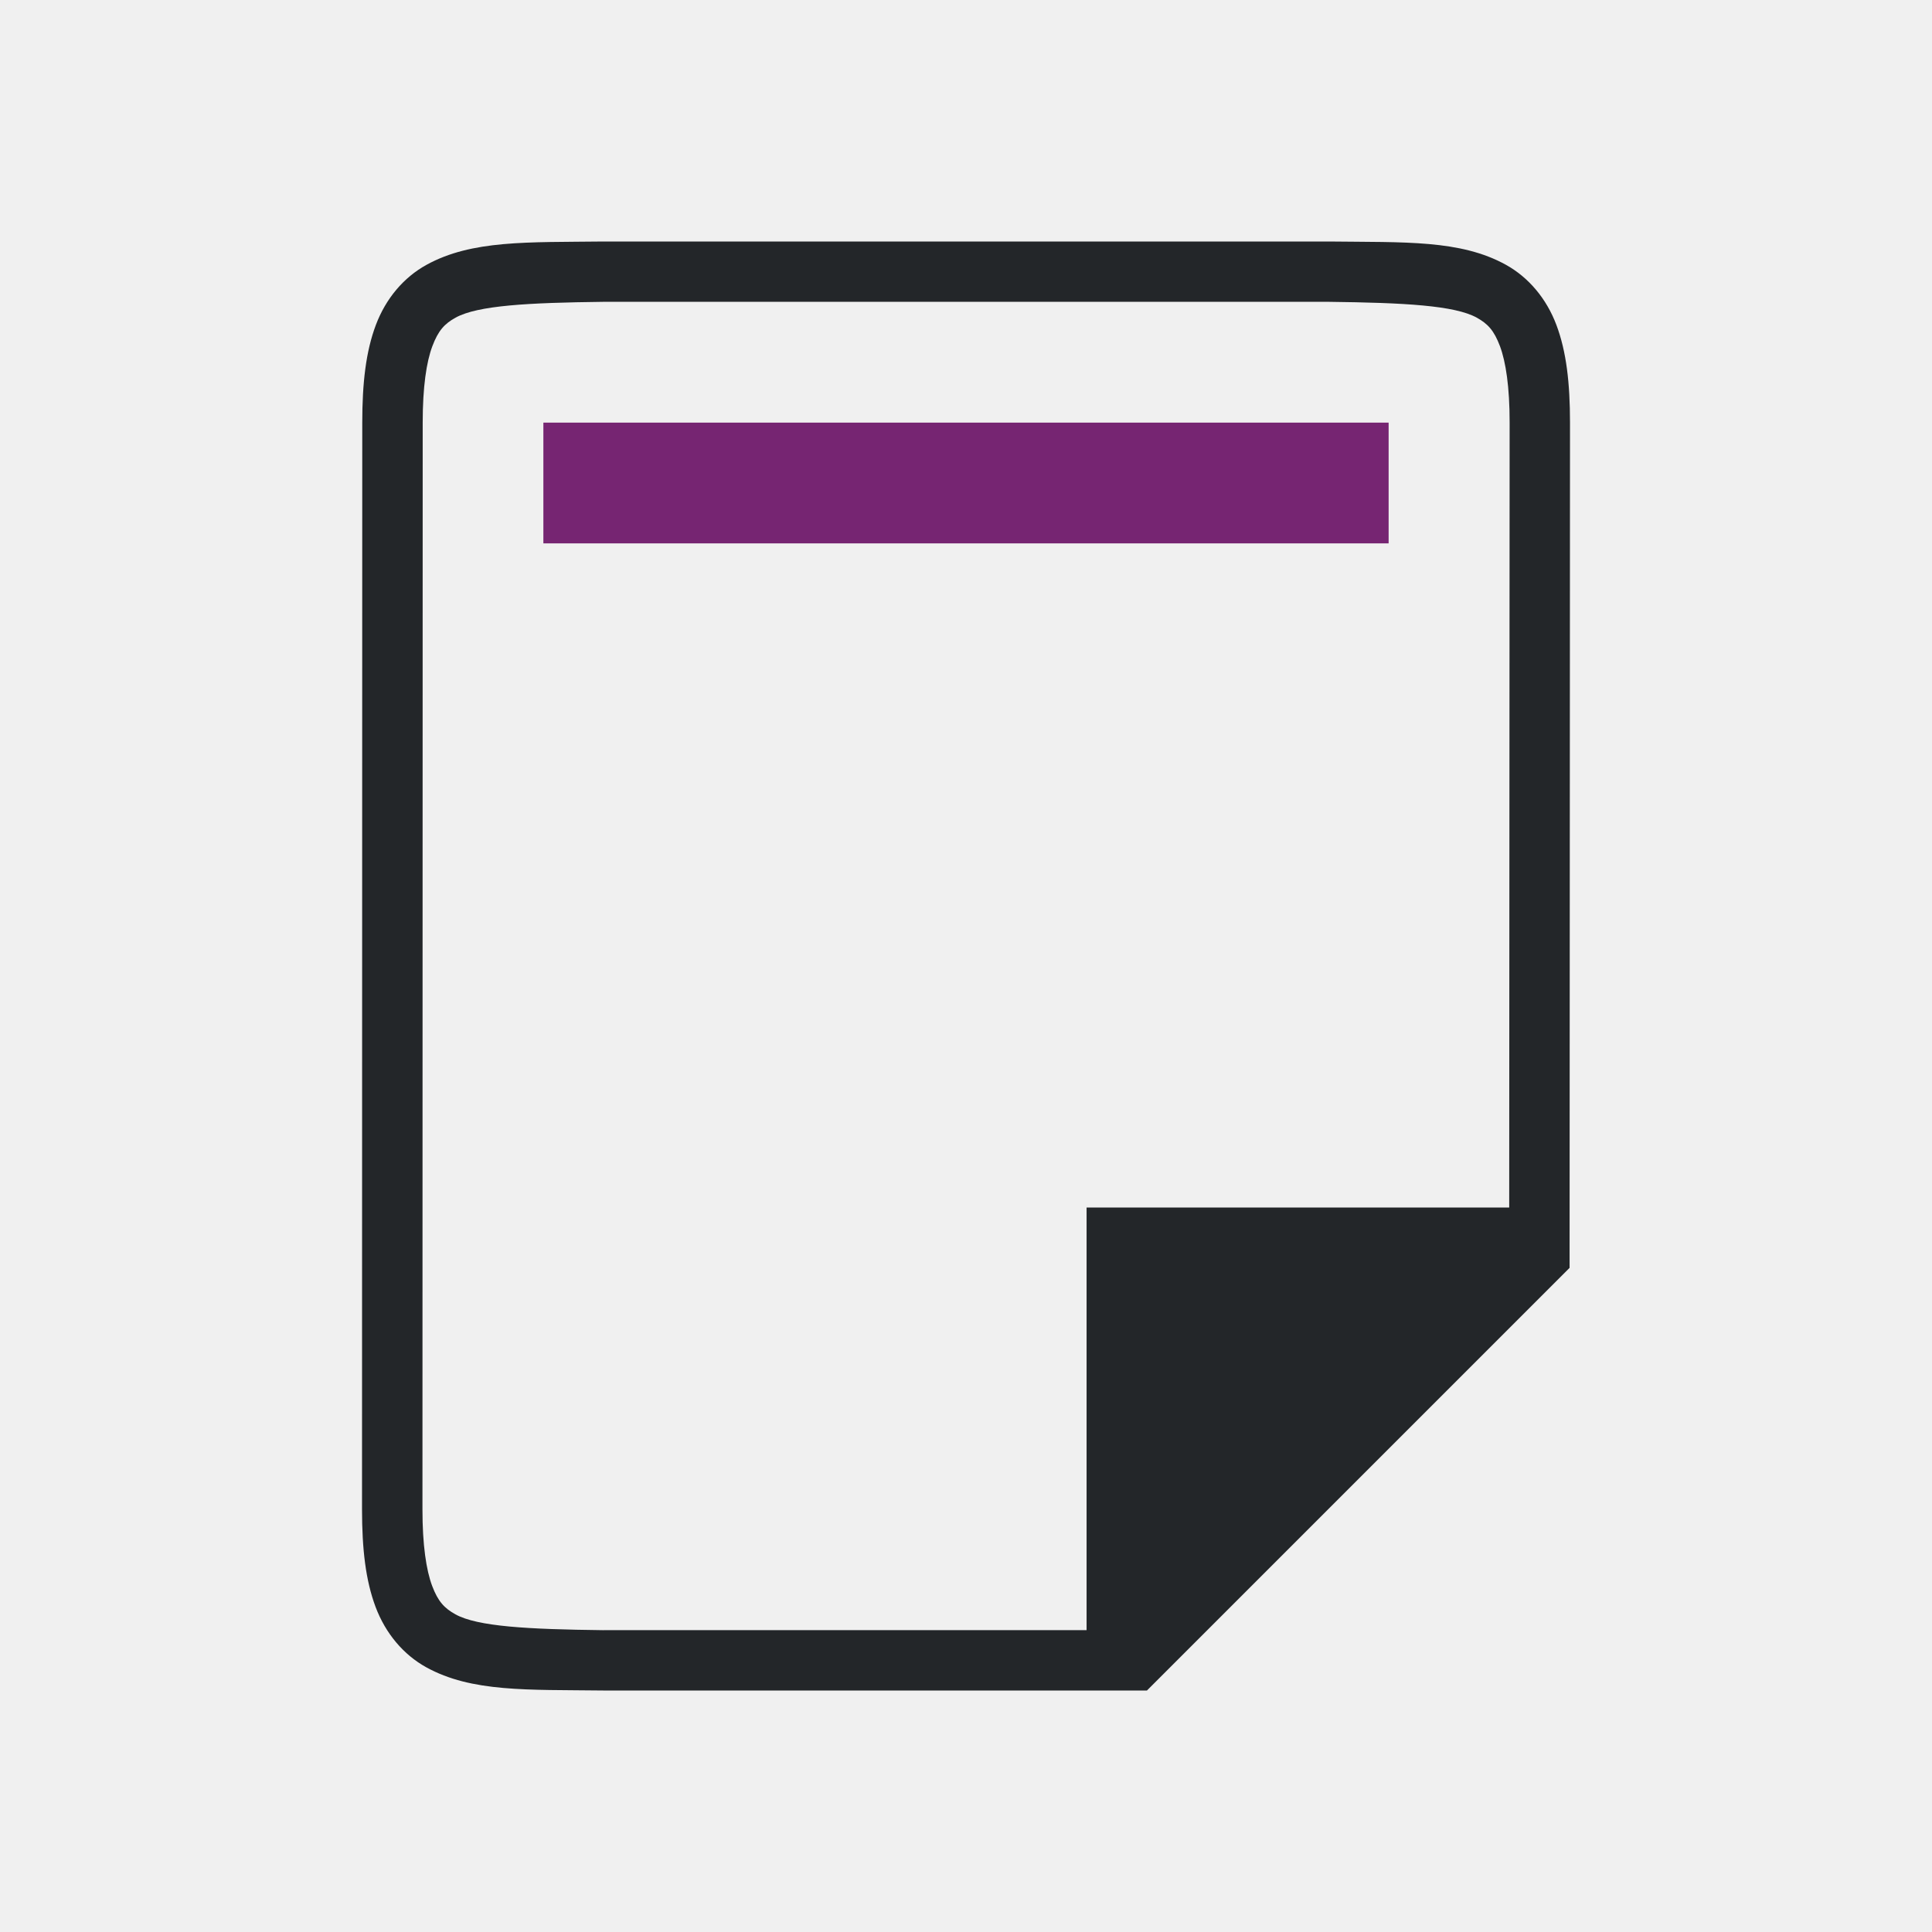
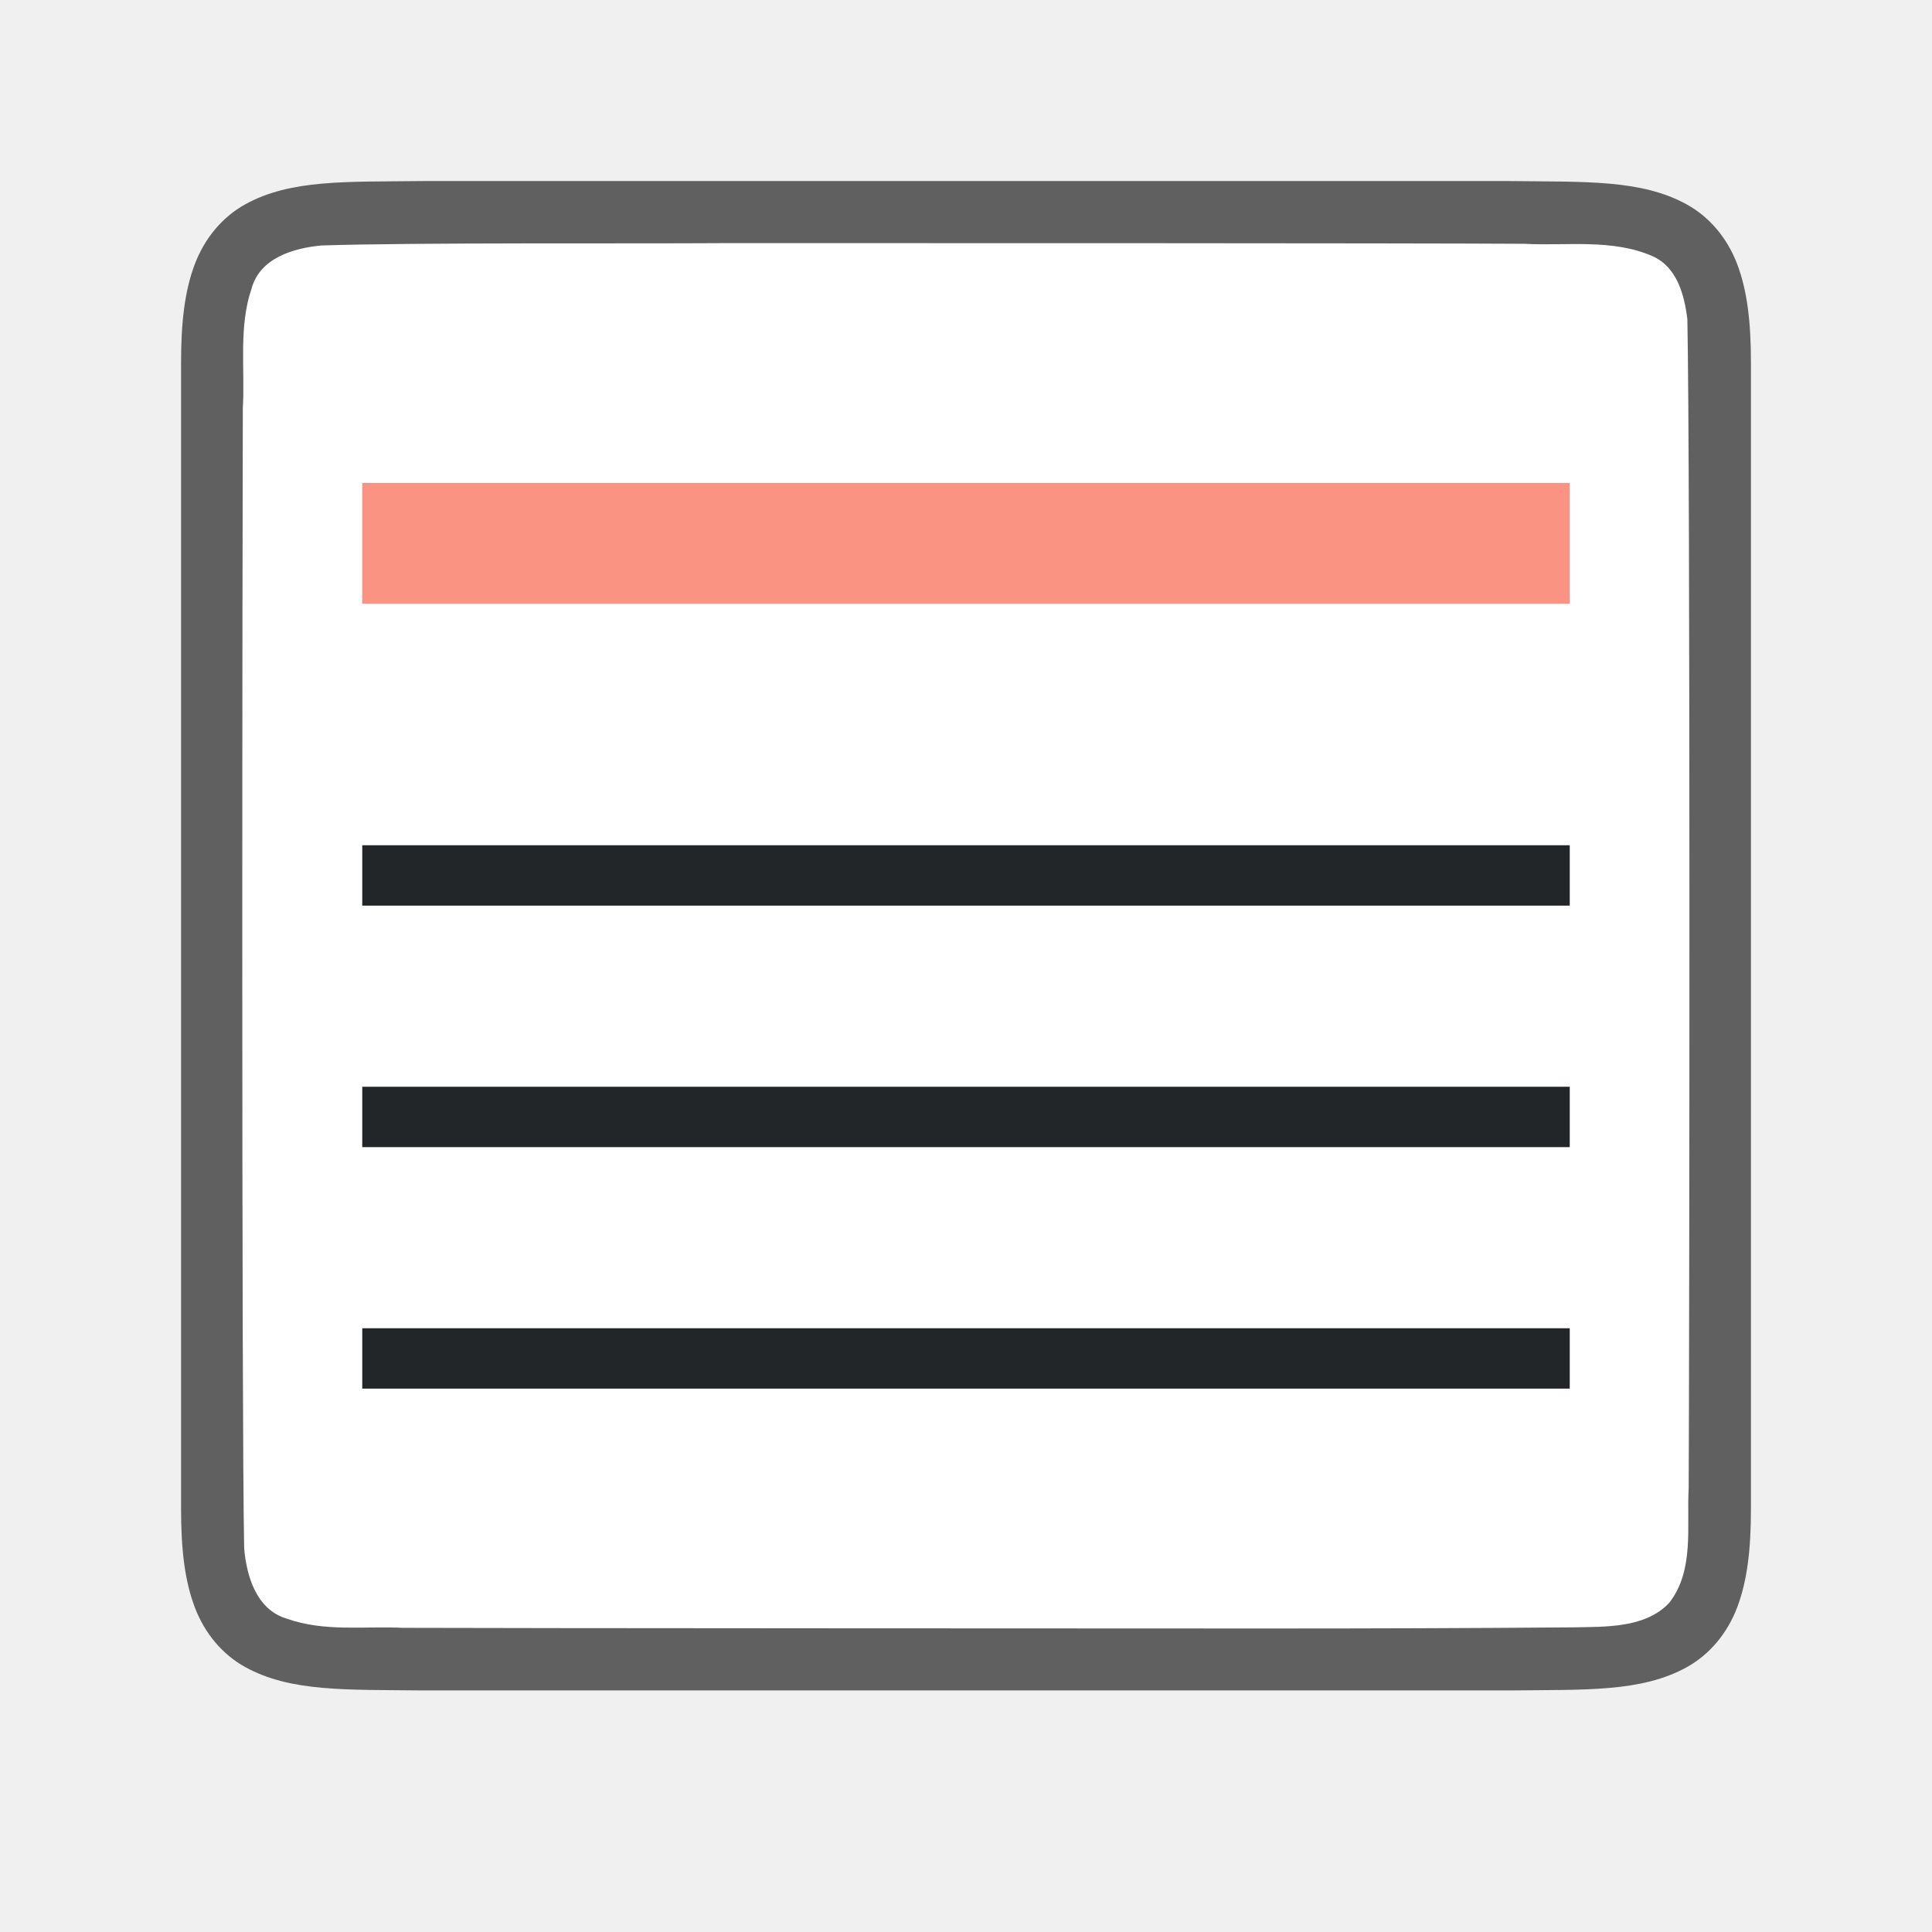
<svg xmlns="http://www.w3.org/2000/svg" viewBox="0 0 32 32" version="1.1" id="svg6">
  <defs id="defs10" />
-   <path d="m9 7v2h14v-2z" fill="#762572" id="path4" />
-   <g id="g1833" style="display:inline" transform="matrix(1,0,0,-1,-505.9948,265)">
-     <path d="m 515.986,237 c -1.258,0.015 -2.179,-0.031 -2.932,0.385 -0.376,0.208 -0.673,0.559 -0.838,0.998 -0.165,0.439 -0.225,0.96 -0.225,1.617 l 0.004,18 c 1.4e-4,0.658 0.06,1.179 0.225,1.617 0.165,0.439 0.462,0.789 0.838,0.996 0.753,0.415 1.674,0.372 2.932,0.387 h 0.002 12.008 0.004 c 1.258,-0.015 2.179,0.031 2.932,-0.385 0.376,-0.208 0.673,-0.559 0.838,-0.998 0.165,-0.439 0.225,-0.96 0.225,-1.617 l -0.007,-14 -7,-7 h -9.002 z m 0.006,1 h 8 v 7 l 7,1e-5 0.007,13 c 3e-4,0.592 -0.063,1.006 -0.16,1.266 -0.098,0.26 -0.201,0.371 -0.385,0.473 -0.366,0.202 -1.197,0.247 -2.455,0.262 h -11.997 -0.006 c -1.259,-0.015 -2.089,-0.06 -2.455,-0.262 -0.183,-0.101 -0.287,-0.213 -0.385,-0.473 -0.098,-0.26 -0.16,-0.673 -0.16,-1.266 l -0.004,-18 c -1.3e-4,-0.592 0.063,-1.006 0.16,-1.266 0.098,-0.26 0.203,-0.371 0.387,-0.473 0.366,-0.202 1.195,-0.247 2.453,-0.262 z" id="path2732-8-9" style="color:#000000;font-style:normal;font-variant:normal;font-weight:normal;font-stretch:normal;font-size:medium;line-height:normal;font-family:sans-serif;font-variant-ligatures:normal;font-variant-position:normal;font-variant-caps:normal;font-variant-numeric:normal;font-variant-alternates:normal;font-feature-settings:normal;text-indent:0;text-align:start;text-decoration:none;text-decoration-line:none;text-decoration-style:solid;text-decoration-color:#000000;letter-spacing:normal;word-spacing:normal;text-transform:none;writing-mode:lr-tb;direction:ltr;text-orientation:mixed;dominant-baseline:auto;baseline-shift:baseline;text-anchor:start;white-space:normal;shape-padding:0;clip-rule:nonzero;display:inline;overflow:visible;visibility:visible;opacity:1;isolation:auto;mix-blend-mode:normal;color-interpolation:sRGB;color-interpolation-filters:linearRGB;solid-color:#000000;solid-opacity:1;vector-effect:none;fill:#232629;fill-opacity:1;fill-rule:nonzero;stroke:none;stroke-width:1;stroke-linecap:butt;stroke-linejoin:miter;stroke-miterlimit:4;stroke-dasharray:none;stroke-dashoffset:0;stroke-opacity:1;marker:none;color-rendering:auto;image-rendering:auto;shape-rendering:auto;text-rendering:auto;enable-background:accumulate" />
-   </g>
+   <path id="path4237-1" d="m 6.994,2.999 c -1.258,0.015 -2.179,-0.031 -2.932,0.385 -0.376,0.208 -0.673,0.559 -0.838,0.998 -0.165,0.439 -0.225,0.96 -0.225,1.617 v 1.488 17.512 c 0,0.658 0.06,1.179 0.225,1.617 0.165,0.439 0.462,0.789 0.838,0.996 0.753,0.415 1.674,0.372 2.932,0.387 h 0.002 18.006 0.004 c 1.258,-0.015 2.179,0.031 2.932,-0.385 0.376,-0.208 0.673,-0.559 0.838,-0.998 0.165,-0.439 0.225,-0.96 0.225,-1.617 V 7.466 5.999 c 0,-0.658 -0.06,-1.179 -0.225,-1.617 -0.165,-0.439 -0.462,-0.789 -0.838,-0.996 -0.753,-0.415 -1.674,-0.372 -2.932,-0.387 h -0.002 -18.006 z" style="font-style:normal;font-variant:normal;font-weight:normal;font-stretch:normal;font-size:15px;line-height:125%;font-family:Ubuntu;-inkscape-font-specification:Ubuntu;text-align:center;letter-spacing:0px;word-spacing:0px;writing-mode:lr-tb;text-anchor:middle;display:inline;opacity:0.6;fill:#000000;fill-opacity:1;stroke:none;stroke-width:1" />
+   <path id="path1993" d="m 11.983,4.027 c -1.557,0.011 -5.11,-0.012 -6.66,0.039 -0.461,0.043 -1.016,0.206 -1.155,0.71 -0.219,0.635 -0.108,1.334 -0.146,1.982 -0.008,2.297 -0.023,16.596 0.022,18.886 0.039,0.462 0.203,1.013 0.699,1.164 0.632,0.225 1.284,0.123 1.936,0.154 1.424,0.007 12.851,0.011 14.276,0.011 1.705,3.5e-4 3.408,-0.005 5.107,-0.019 0.512,-0.012 1.184,0.02 1.585,-0.405 0.421,-0.54 0.287,-1.268 0.323,-1.904 0.012,-2.444 0.028,-16.911 -0.022,-19.357 -0.049,-0.402 -0.17,-0.863 -0.575,-1.044 -0.668,-0.294 -1.426,-0.168 -2.126,-0.206 -1.754,-0.012 -11.509,-0.012 -13.263,-0.011 z" style="opacity:1;vector-effect:none;fill:#ffffff;fill-opacity:1;stroke:none;stroke-width:1;stroke-linecap:round;stroke-linejoin:bevel;stroke-miterlimit:4;stroke-dasharray:none;stroke-dashoffset:0;stroke-opacity:1" />
+   <path d="m 6,14 v 1 L 26,15 V 14 Z M 6,18 v 1 l 20,-1e-6 v -1 z m 0,4 v 1 l 20,-1e-6 v -1 z" id="path2" style="fill:#232629" />
+   <rect style="opacity:1;fill:#fa9381;fill-opacity:1;stroke:none;stroke-width:3.068;stroke-linecap:round;stroke-linejoin:round;stroke-miterlimit:4;stroke-dasharray:none;stroke-opacity:1" id="rect840" width="20" height="2" x="6" y="8" />
</svg>
